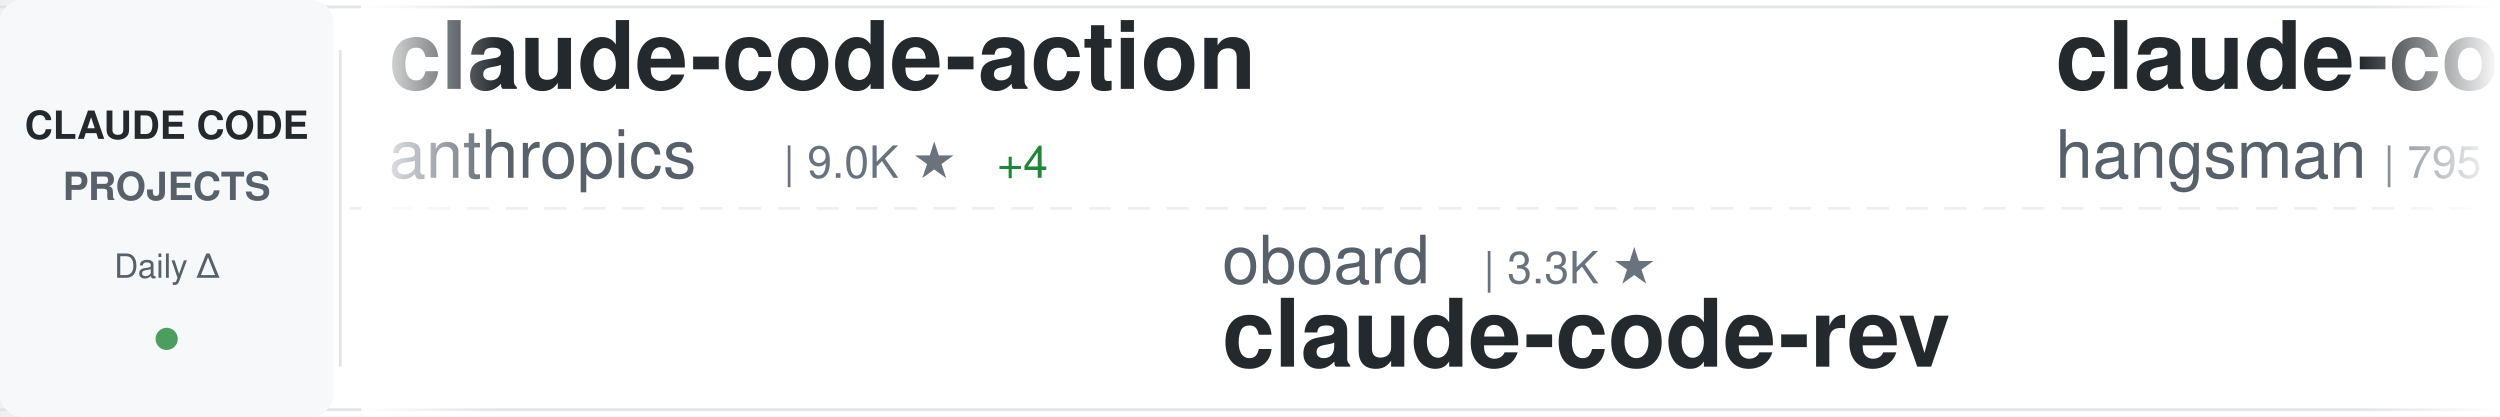
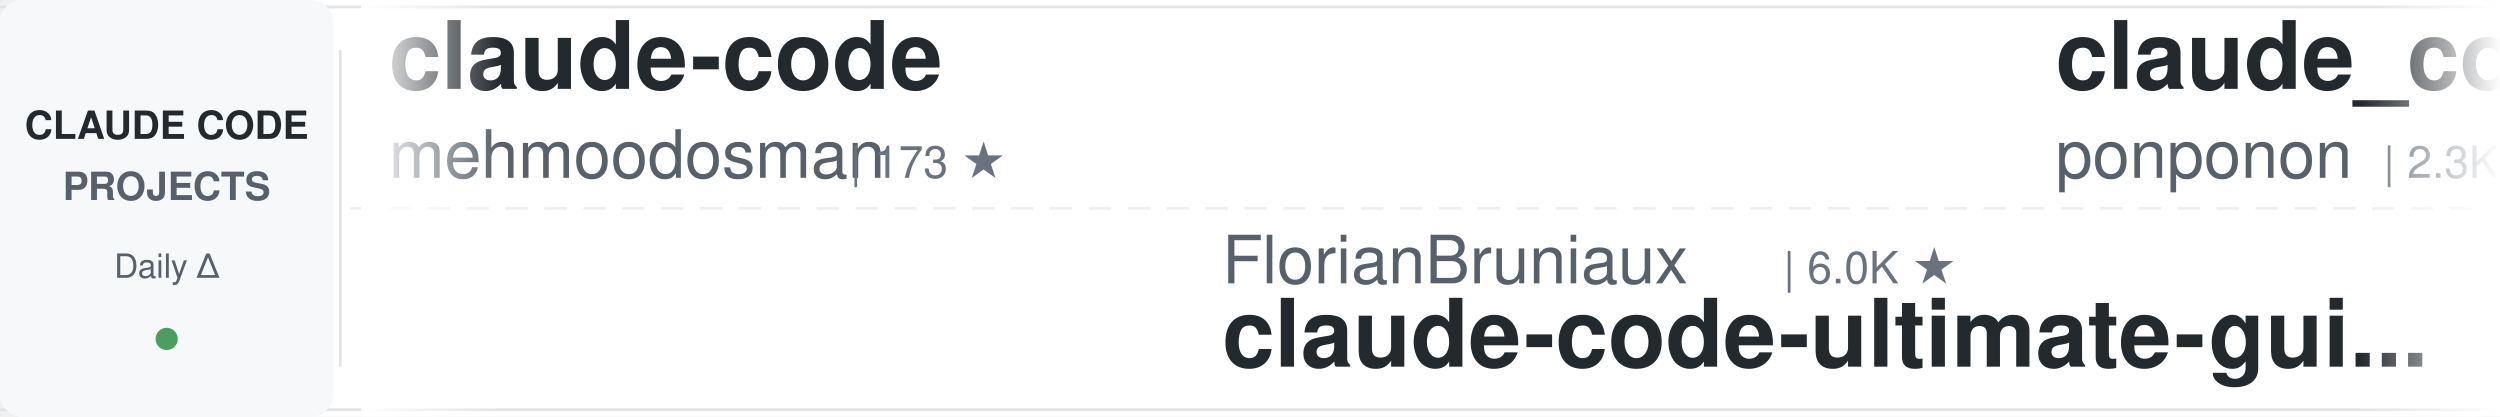
<svg xmlns="http://www.w3.org/2000/svg" width="900" height="150">
  <defs>
    <linearGradient id="awesomeLeftFade" x1="0%" y1="0%" x2="100%" y2="0%">
      <stop offset="0%" style="stop-color:#ffffff;stop-opacity:1" />
      <stop offset="100%" style="stop-color:#ffffff;stop-opacity:0" />
    </linearGradient>
    <linearGradient id="awesomeRightFade" x1="0%" y1="0%" x2="100%" y2="0%">
      <stop offset="0%" style="stop-color:#ffffff;stop-opacity:0" />
      <stop offset="100%" style="stop-color:#ffffff;stop-opacity:1" />
    </linearGradient>
  </defs>
  <rect width="900" height="150" fill="#ffffff" rx="8" />
  <rect x="0" y="2" width="900" height="1" fill="#e1e4e8" />
  <rect x="0" y="147" width="900" height="1" fill="#e1e4e8" />
  <line x1="0" y1="75" x2="900" y2="75" stroke="#e1e4e8" stroke-width="1" stroke-dasharray="8 6" opacity="0.6" />
  <rect x="0" y="0" width="120" height="150" fill="#f6f8fa" rx="8" />
  <text x="60" y="50" font-family="-apple-system, BlinkMacSystemFont, 'Segoe UI', Helvetica, Arial, sans-serif" font-size="14" font-weight="600" fill="#24292e" text-anchor="middle">CLAUDE CODE</text>
  <text x="60" y="72" font-family="-apple-system, BlinkMacSystemFont, 'Segoe UI', Helvetica, Arial, sans-serif" font-size="14" font-weight="600" fill="#586069" text-anchor="middle">PROJECTS</text>
  <text x="60" y="100" font-family="-apple-system, BlinkMacSystemFont, 'Segoe UI', Helvetica, Arial, sans-serif" font-size="12" font-weight="500" fill="#586069" text-anchor="middle">Daily Δ</text>
  <circle cx="60" cy="122" r="4" fill="#22863a" opacity="0.8" />
  <rect x="122" y="18" width="1" height="114" fill="#e1e4e8" />
  <clipPath id="awesomeTickerClip">
    <rect x="130" y="0" width="770" height="150" />
  </clipPath>
  <g clip-path="url(#awesomeTickerClip)">
    <g id="awesomeTickerItems">
      <animateTransform attributeName="transform" attributeType="XML" type="translate" from="0 0" to="-3000 0" dur="54s" repeatCount="indefinite" />
      <g transform="translate(0, 0)">
-         <text x="140" y="32" font-family="-apple-system, BlinkMacSystemFont, 'Segoe UI', Helvetica, Arial, sans-serif" font-size="34" font-weight="600" fill="#24292e">claude-code-action</text>
-         <text x="140" y="64" font-family="-apple-system, BlinkMacSystemFont, 'Segoe UI', Helvetica, Arial, sans-serif" font-size="24" font-weight="400" fill="#586069">anthropics</text>
-         <text x="282" y="64" font-family="-apple-system, BlinkMacSystemFont, 'Segoe UI', Helvetica, Arial, sans-serif" font-size="16" font-weight="500" fill="#6a737d">| 9.0K ★</text>
-         <text x="359" y="64" font-family="-apple-system, BlinkMacSystemFont, 'Segoe UI', Helvetica, Arial, sans-serif" font-size="16" font-weight="500" fill="#22863a"> +4</text>
+         <text x="140" y="32" font-family="-apple-system, BlinkMacSystemFont, 'Segoe UI', Helvetica, Arial, sans-serif" font-size="34" font-weight="600" fill="#24292e">claude-code</text>
+         <text x="140" y="64" font-family="-apple-system, BlinkMacSystemFont, 'Segoe UI', Helvetica, Arial, sans-serif" font-size="24" font-weight="400" fill="#586069">mehmoodosman</text>
+         <text x="306" y="64" font-family="-apple-system, BlinkMacSystemFont, 'Segoe UI', Helvetica, Arial, sans-serif" font-size="16" font-weight="500" fill="#6a737d">| 173 ★</text>
      </g>
      <g transform="translate(300, 0)">
-         <text x="140" y="102" font-family="-apple-system, BlinkMacSystemFont, 'Segoe UI', Helvetica, Arial, sans-serif" font-size="24" font-weight="400" fill="#586069">oboard</text>
-         <text x="234" y="102" font-family="-apple-system, BlinkMacSystemFont, 'Segoe UI', Helvetica, Arial, sans-serif" font-size="16" font-weight="500" fill="#6a737d">| 3.3K ★</text>
-         <text x="140" y="132" font-family="-apple-system, BlinkMacSystemFont, 'Segoe UI', Helvetica, Arial, sans-serif" font-size="34" font-weight="600" fill="#24292e">claude-code-rev</text>
+         <text x="140" y="102" font-family="-apple-system, BlinkMacSystemFont, 'Segoe UI', Helvetica, Arial, sans-serif" font-size="24" font-weight="400" fill="#586069">FlorianBruniaux</text>
+         <text x="342" y="102" font-family="-apple-system, BlinkMacSystemFont, 'Segoe UI', Helvetica, Arial, sans-serif" font-size="16" font-weight="500" fill="#6a737d">| 6.0K ★</text>
+         <text x="140" y="132" font-family="-apple-system, BlinkMacSystemFont, 'Segoe UI', Helvetica, Arial, sans-serif" font-size="34" font-weight="600" fill="#24292e">claude-code-ultimate-gui...</text>
      </g>
      <g transform="translate(600, 0)">
-         <text x="140" y="32" font-family="-apple-system, BlinkMacSystemFont, 'Segoe UI', Helvetica, Arial, sans-serif" font-size="34" font-weight="600" fill="#24292e">claude-code-source</text>
-         <text x="140" y="64" font-family="-apple-system, BlinkMacSystemFont, 'Segoe UI', Helvetica, Arial, sans-serif" font-size="24" font-weight="400" fill="#586069">hangsman</text>
-         <text x="258" y="64" font-family="-apple-system, BlinkMacSystemFont, 'Segoe UI', Helvetica, Arial, sans-serif" font-size="16" font-weight="500" fill="#6a737d">| 795 ★</text>
+         <text x="140" y="32" font-family="-apple-system, BlinkMacSystemFont, 'Segoe UI', Helvetica, Arial, sans-serif" font-size="34" font-weight="600" fill="#24292e">claude_code_src</text>
+         <text x="140" y="64" font-family="-apple-system, BlinkMacSystemFont, 'Segoe UI', Helvetica, Arial, sans-serif" font-size="24" font-weight="400" fill="#586069">ponponon</text>
+         <text x="258" y="64" font-family="-apple-system, BlinkMacSystemFont, 'Segoe UI', Helvetica, Arial, sans-serif" font-size="16" font-weight="500" fill="#6a737d">| 2.3K ★</text>
      </g>
      <g transform="translate(900, 0)">
-         <text x="140" y="102" font-family="-apple-system, BlinkMacSystemFont, 'Segoe UI', Helvetica, Arial, sans-serif" font-size="24" font-weight="400" fill="#586069">liuup</text>
-         <text x="222" y="102" font-family="-apple-system, BlinkMacSystemFont, 'Segoe UI', Helvetica, Arial, sans-serif" font-size="16" font-weight="500" fill="#6a737d">| 4.0K ★</text>
-         <text x="140" y="132" font-family="-apple-system, BlinkMacSystemFont, 'Segoe UI', Helvetica, Arial, sans-serif" font-size="34" font-weight="600" fill="#24292e">claude-code-analysis</text>
+         <text x="140" y="102" font-family="-apple-system, BlinkMacSystemFont, 'Segoe UI', Helvetica, Arial, sans-serif" font-size="24" font-weight="400" fill="#586069">nicedreamzapp</text>
+         <text x="318" y="102" font-family="-apple-system, BlinkMacSystemFont, 'Segoe UI', Helvetica, Arial, sans-serif" font-size="16" font-weight="500" fill="#6a737d">| 3.3K ★</text>
+         <text x="395" y="102" font-family="-apple-system, BlinkMacSystemFont, 'Segoe UI', Helvetica, Arial, sans-serif" font-size="16" font-weight="500" fill="#22863a"> +1</text>
+         <text x="140" y="132" font-family="-apple-system, BlinkMacSystemFont, 'Segoe UI', Helvetica, Arial, sans-serif" font-size="34" font-weight="600" fill="#24292e">claude-code-local</text>
      </g>
      <g transform="translate(1200, 0)">
-         <text x="140" y="32" font-family="-apple-system, BlinkMacSystemFont, 'Segoe UI', Helvetica, Arial, sans-serif" font-size="34" font-weight="600" fill="#24292e">claude-code-settings</text>
-         <text x="140" y="64" font-family="-apple-system, BlinkMacSystemFont, 'Segoe UI', Helvetica, Arial, sans-serif" font-size="24" font-weight="400" fill="#586069">feiskyer</text>
-         <text x="258" y="64" font-family="-apple-system, BlinkMacSystemFont, 'Segoe UI', Helvetica, Arial, sans-serif" font-size="16" font-weight="500" fill="#6a737d">| 1.7K ★</text>
+         <text x="140" y="32" font-family="-apple-system, BlinkMacSystemFont, 'Segoe UI', Helvetica, Arial, sans-serif" font-size="34" font-weight="600" fill="#24292e">claude-code-hooks-master...</text>
+         <text x="140" y="64" font-family="-apple-system, BlinkMacSystemFont, 'Segoe UI', Helvetica, Arial, sans-serif" font-size="24" font-weight="400" fill="#586069">disler</text>
+         <text x="234" y="64" font-family="-apple-system, BlinkMacSystemFont, 'Segoe UI', Helvetica, Arial, sans-serif" font-size="16" font-weight="500" fill="#6a737d">| 3.9K ★</text>
      </g>
      <g transform="translate(1500, 0)">
-         <text x="140" y="102" font-family="-apple-system, BlinkMacSystemFont, 'Segoe UI', Helvetica, Arial, sans-serif" font-size="24" font-weight="400" fill="#586069">ChinaSiro</text>
-         <text x="270" y="102" font-family="-apple-system, BlinkMacSystemFont, 'Segoe UI', Helvetica, Arial, sans-serif" font-size="16" font-weight="500" fill="#6a737d">| 9.7K ★</text>
-         <text x="140" y="132" font-family="-apple-system, BlinkMacSystemFont, 'Segoe UI', Helvetica, Arial, sans-serif" font-size="34" font-weight="600" fill="#24292e">claude-code-sourcemap</text>
+         <text x="140" y="102" font-family="-apple-system, BlinkMacSystemFont, 'Segoe UI', Helvetica, Arial, sans-serif" font-size="24" font-weight="400" fill="#586069">zebbern</text>
+         <text x="246" y="102" font-family="-apple-system, BlinkMacSystemFont, 'Segoe UI', Helvetica, Arial, sans-serif" font-size="16" font-weight="500" fill="#6a737d">| 4.6K ★</text>
+         <text x="323" y="102" font-family="-apple-system, BlinkMacSystemFont, 'Segoe UI', Helvetica, Arial, sans-serif" font-size="16" font-weight="500" fill="#22863a"> +1</text>
+         <text x="140" y="132" font-family="-apple-system, BlinkMacSystemFont, 'Segoe UI', Helvetica, Arial, sans-serif" font-size="34" font-weight="600" fill="#24292e">claude-code-guide</text>
      </g>
      <g transform="translate(1800, 0)">
-         <text x="140" y="32" font-family="-apple-system, BlinkMacSystemFont, 'Segoe UI', Helvetica, Arial, sans-serif" font-size="34" font-weight="600" fill="#24292e">claude-code-source</text>
-         <text x="140" y="64" font-family="-apple-system, BlinkMacSystemFont, 'Segoe UI', Helvetica, Arial, sans-serif" font-size="24" font-weight="400" fill="#586069">AprilNEA</text>
-         <text x="258" y="64" font-family="-apple-system, BlinkMacSystemFont, 'Segoe UI', Helvetica, Arial, sans-serif" font-size="16" font-weight="500" fill="#6a737d">| 391 ★</text>
+         <text x="140" y="32" font-family="-apple-system, BlinkMacSystemFont, 'Segoe UI', Helvetica, Arial, sans-serif" font-size="34" font-weight="600" fill="#24292e">claude-code-base-action</text>
+         <text x="140" y="64" font-family="-apple-system, BlinkMacSystemFont, 'Segoe UI', Helvetica, Arial, sans-serif" font-size="24" font-weight="400" fill="#586069">anthropics</text>
+         <text x="282" y="64" font-family="-apple-system, BlinkMacSystemFont, 'Segoe UI', Helvetica, Arial, sans-serif" font-size="16" font-weight="500" fill="#6a737d">| 991 ★</text>
      </g>
      <g transform="translate(2100, 0)">
-         <text x="140" y="102" font-family="-apple-system, BlinkMacSystemFont, 'Segoe UI', Helvetica, Arial, sans-serif" font-size="24" font-weight="400" fill="#586069">mehmoodosman</text>
-         <text x="306" y="102" font-family="-apple-system, BlinkMacSystemFont, 'Segoe UI', Helvetica, Arial, sans-serif" font-size="16" font-weight="500" fill="#6a737d">| 173 ★</text>
-         <text x="140" y="132" font-family="-apple-system, BlinkMacSystemFont, 'Segoe UI', Helvetica, Arial, sans-serif" font-size="34" font-weight="600" fill="#24292e">claude-code</text>
+         <text x="140" y="102" font-family="-apple-system, BlinkMacSystemFont, 'Segoe UI', Helvetica, Arial, sans-serif" font-size="24" font-weight="400" fill="#586069">anthropics</text>
+         <text x="282" y="102" font-family="-apple-system, BlinkMacSystemFont, 'Segoe UI', Helvetica, Arial, sans-serif" font-size="16" font-weight="500" fill="#6a737d">| 6.3K ★</text>
+         <text x="140" y="132" font-family="-apple-system, BlinkMacSystemFont, 'Segoe UI', Helvetica, Arial, sans-serif" font-size="34" font-weight="600" fill="#24292e">claude-code-security-rev...</text>
      </g>
      <g transform="translate(2400, 0)">
-         <text x="140" y="32" font-family="-apple-system, BlinkMacSystemFont, 'Segoe UI', Helvetica, Arial, sans-serif" font-size="34" font-weight="600" fill="#24292e">claude-code-source-build</text>
-         <text x="140" y="64" font-family="-apple-system, BlinkMacSystemFont, 'Segoe UI', Helvetica, Arial, sans-serif" font-size="24" font-weight="400" fill="#586069">andrew-kramer-inno</text>
-         <text x="378" y="64" font-family="-apple-system, BlinkMacSystemFont, 'Segoe UI', Helvetica, Arial, sans-serif" font-size="16" font-weight="500" fill="#6a737d">| 595 ★</text>
+         <text x="140" y="32" font-family="-apple-system, BlinkMacSystemFont, 'Segoe UI', Helvetica, Arial, sans-serif" font-size="34" font-weight="600" fill="#24292e">ClaudeCode-Portable</text>
+         <text x="140" y="64" font-family="-apple-system, BlinkMacSystemFont, 'Segoe UI', Helvetica, Arial, sans-serif" font-size="24" font-weight="400" fill="#586069">techjarves</text>
+         <text x="282" y="64" font-family="-apple-system, BlinkMacSystemFont, 'Segoe UI', Helvetica, Arial, sans-serif" font-size="16" font-weight="500" fill="#6a737d">| 1.5K ★</text>
+         <text x="359" y="64" font-family="-apple-system, BlinkMacSystemFont, 'Segoe UI', Helvetica, Arial, sans-serif" font-size="16" font-weight="500" fill="#22863a"> +1</text>
      </g>
      <g transform="translate(2700, 0)">
-         <text x="140" y="102" font-family="-apple-system, BlinkMacSystemFont, 'Segoe UI', Helvetica, Arial, sans-serif" font-size="24" font-weight="400" fill="#586069">fazxes</text>
-         <text x="234" y="102" font-family="-apple-system, BlinkMacSystemFont, 'Segoe UI', Helvetica, Arial, sans-serif" font-size="16" font-weight="500" fill="#6a737d">| 242 ★</text>
-         <text x="140" y="132" font-family="-apple-system, BlinkMacSystemFont, 'Segoe UI', Helvetica, Arial, sans-serif" font-size="34" font-weight="600" fill="#24292e">Claude-code</text>
+         <text x="140" y="102" font-family="-apple-system, BlinkMacSystemFont, 'Segoe UI', Helvetica, Arial, sans-serif" font-size="24" font-weight="400" fill="#586069">pengchengneo</text>
+         <text x="306" y="102" font-family="-apple-system, BlinkMacSystemFont, 'Segoe UI', Helvetica, Arial, sans-serif" font-size="16" font-weight="500" fill="#6a737d">| 1.8K ★</text>
+         <text x="140" y="132" font-family="-apple-system, BlinkMacSystemFont, 'Segoe UI', Helvetica, Arial, sans-serif" font-size="34" font-weight="600" fill="#24292e">Claude-Code</text>
      </g>
      <g transform="translate(3000, 0)">
-         <text x="140" y="32" font-family="-apple-system, BlinkMacSystemFont, 'Segoe UI', Helvetica, Arial, sans-serif" font-size="34" font-weight="600" fill="#24292e">claude-code-action</text>
-         <text x="140" y="64" font-family="-apple-system, BlinkMacSystemFont, 'Segoe UI', Helvetica, Arial, sans-serif" font-size="24" font-weight="400" fill="#586069">anthropics</text>
-         <text x="282" y="64" font-family="-apple-system, BlinkMacSystemFont, 'Segoe UI', Helvetica, Arial, sans-serif" font-size="16" font-weight="500" fill="#6a737d">| 9.0K ★</text>
-         <text x="359" y="64" font-family="-apple-system, BlinkMacSystemFont, 'Segoe UI', Helvetica, Arial, sans-serif" font-size="16" font-weight="500" fill="#22863a"> +4</text>
+         <text x="140" y="32" font-family="-apple-system, BlinkMacSystemFont, 'Segoe UI', Helvetica, Arial, sans-serif" font-size="34" font-weight="600" fill="#24292e">claude-code</text>
+         <text x="140" y="64" font-family="-apple-system, BlinkMacSystemFont, 'Segoe UI', Helvetica, Arial, sans-serif" font-size="24" font-weight="400" fill="#586069">mehmoodosman</text>
+         <text x="306" y="64" font-family="-apple-system, BlinkMacSystemFont, 'Segoe UI', Helvetica, Arial, sans-serif" font-size="16" font-weight="500" fill="#6a737d">| 173 ★</text>
      </g>
      <g transform="translate(3300, 0)">
-         <text x="140" y="102" font-family="-apple-system, BlinkMacSystemFont, 'Segoe UI', Helvetica, Arial, sans-serif" font-size="24" font-weight="400" fill="#586069">oboard</text>
-         <text x="234" y="102" font-family="-apple-system, BlinkMacSystemFont, 'Segoe UI', Helvetica, Arial, sans-serif" font-size="16" font-weight="500" fill="#6a737d">| 3.3K ★</text>
-         <text x="140" y="132" font-family="-apple-system, BlinkMacSystemFont, 'Segoe UI', Helvetica, Arial, sans-serif" font-size="34" font-weight="600" fill="#24292e">claude-code-rev</text>
+         <text x="140" y="102" font-family="-apple-system, BlinkMacSystemFont, 'Segoe UI', Helvetica, Arial, sans-serif" font-size="24" font-weight="400" fill="#586069">FlorianBruniaux</text>
+         <text x="342" y="102" font-family="-apple-system, BlinkMacSystemFont, 'Segoe UI', Helvetica, Arial, sans-serif" font-size="16" font-weight="500" fill="#6a737d">| 6.0K ★</text>
+         <text x="140" y="132" font-family="-apple-system, BlinkMacSystemFont, 'Segoe UI', Helvetica, Arial, sans-serif" font-size="34" font-weight="600" fill="#24292e">claude-code-ultimate-gui...</text>
      </g>
      <g transform="translate(3600, 0)">
-         <text x="140" y="32" font-family="-apple-system, BlinkMacSystemFont, 'Segoe UI', Helvetica, Arial, sans-serif" font-size="34" font-weight="600" fill="#24292e">claude-code-source</text>
-         <text x="140" y="64" font-family="-apple-system, BlinkMacSystemFont, 'Segoe UI', Helvetica, Arial, sans-serif" font-size="24" font-weight="400" fill="#586069">hangsman</text>
-         <text x="258" y="64" font-family="-apple-system, BlinkMacSystemFont, 'Segoe UI', Helvetica, Arial, sans-serif" font-size="16" font-weight="500" fill="#6a737d">| 795 ★</text>
+         <text x="140" y="32" font-family="-apple-system, BlinkMacSystemFont, 'Segoe UI', Helvetica, Arial, sans-serif" font-size="34" font-weight="600" fill="#24292e">claude_code_src</text>
+         <text x="140" y="64" font-family="-apple-system, BlinkMacSystemFont, 'Segoe UI', Helvetica, Arial, sans-serif" font-size="24" font-weight="400" fill="#586069">ponponon</text>
+         <text x="258" y="64" font-family="-apple-system, BlinkMacSystemFont, 'Segoe UI', Helvetica, Arial, sans-serif" font-size="16" font-weight="500" fill="#6a737d">| 2.3K ★</text>
      </g>
      <g transform="translate(3900, 0)">
-         <text x="140" y="102" font-family="-apple-system, BlinkMacSystemFont, 'Segoe UI', Helvetica, Arial, sans-serif" font-size="24" font-weight="400" fill="#586069">liuup</text>
-         <text x="222" y="102" font-family="-apple-system, BlinkMacSystemFont, 'Segoe UI', Helvetica, Arial, sans-serif" font-size="16" font-weight="500" fill="#6a737d">| 4.0K ★</text>
-         <text x="140" y="132" font-family="-apple-system, BlinkMacSystemFont, 'Segoe UI', Helvetica, Arial, sans-serif" font-size="34" font-weight="600" fill="#24292e">claude-code-analysis</text>
+         <text x="140" y="102" font-family="-apple-system, BlinkMacSystemFont, 'Segoe UI', Helvetica, Arial, sans-serif" font-size="24" font-weight="400" fill="#586069">nicedreamzapp</text>
+         <text x="318" y="102" font-family="-apple-system, BlinkMacSystemFont, 'Segoe UI', Helvetica, Arial, sans-serif" font-size="16" font-weight="500" fill="#6a737d">| 3.3K ★</text>
+         <text x="395" y="102" font-family="-apple-system, BlinkMacSystemFont, 'Segoe UI', Helvetica, Arial, sans-serif" font-size="16" font-weight="500" fill="#22863a"> +1</text>
+         <text x="140" y="132" font-family="-apple-system, BlinkMacSystemFont, 'Segoe UI', Helvetica, Arial, sans-serif" font-size="34" font-weight="600" fill="#24292e">claude-code-local</text>
      </g>
    </g>
  </g>
  <rect x="130" y="0" width="50" height="150" fill="url(#awesomeLeftFade)" />
  <rect x="850" y="0" width="50" height="150" fill="url(#awesomeRightFade)" />
</svg>
